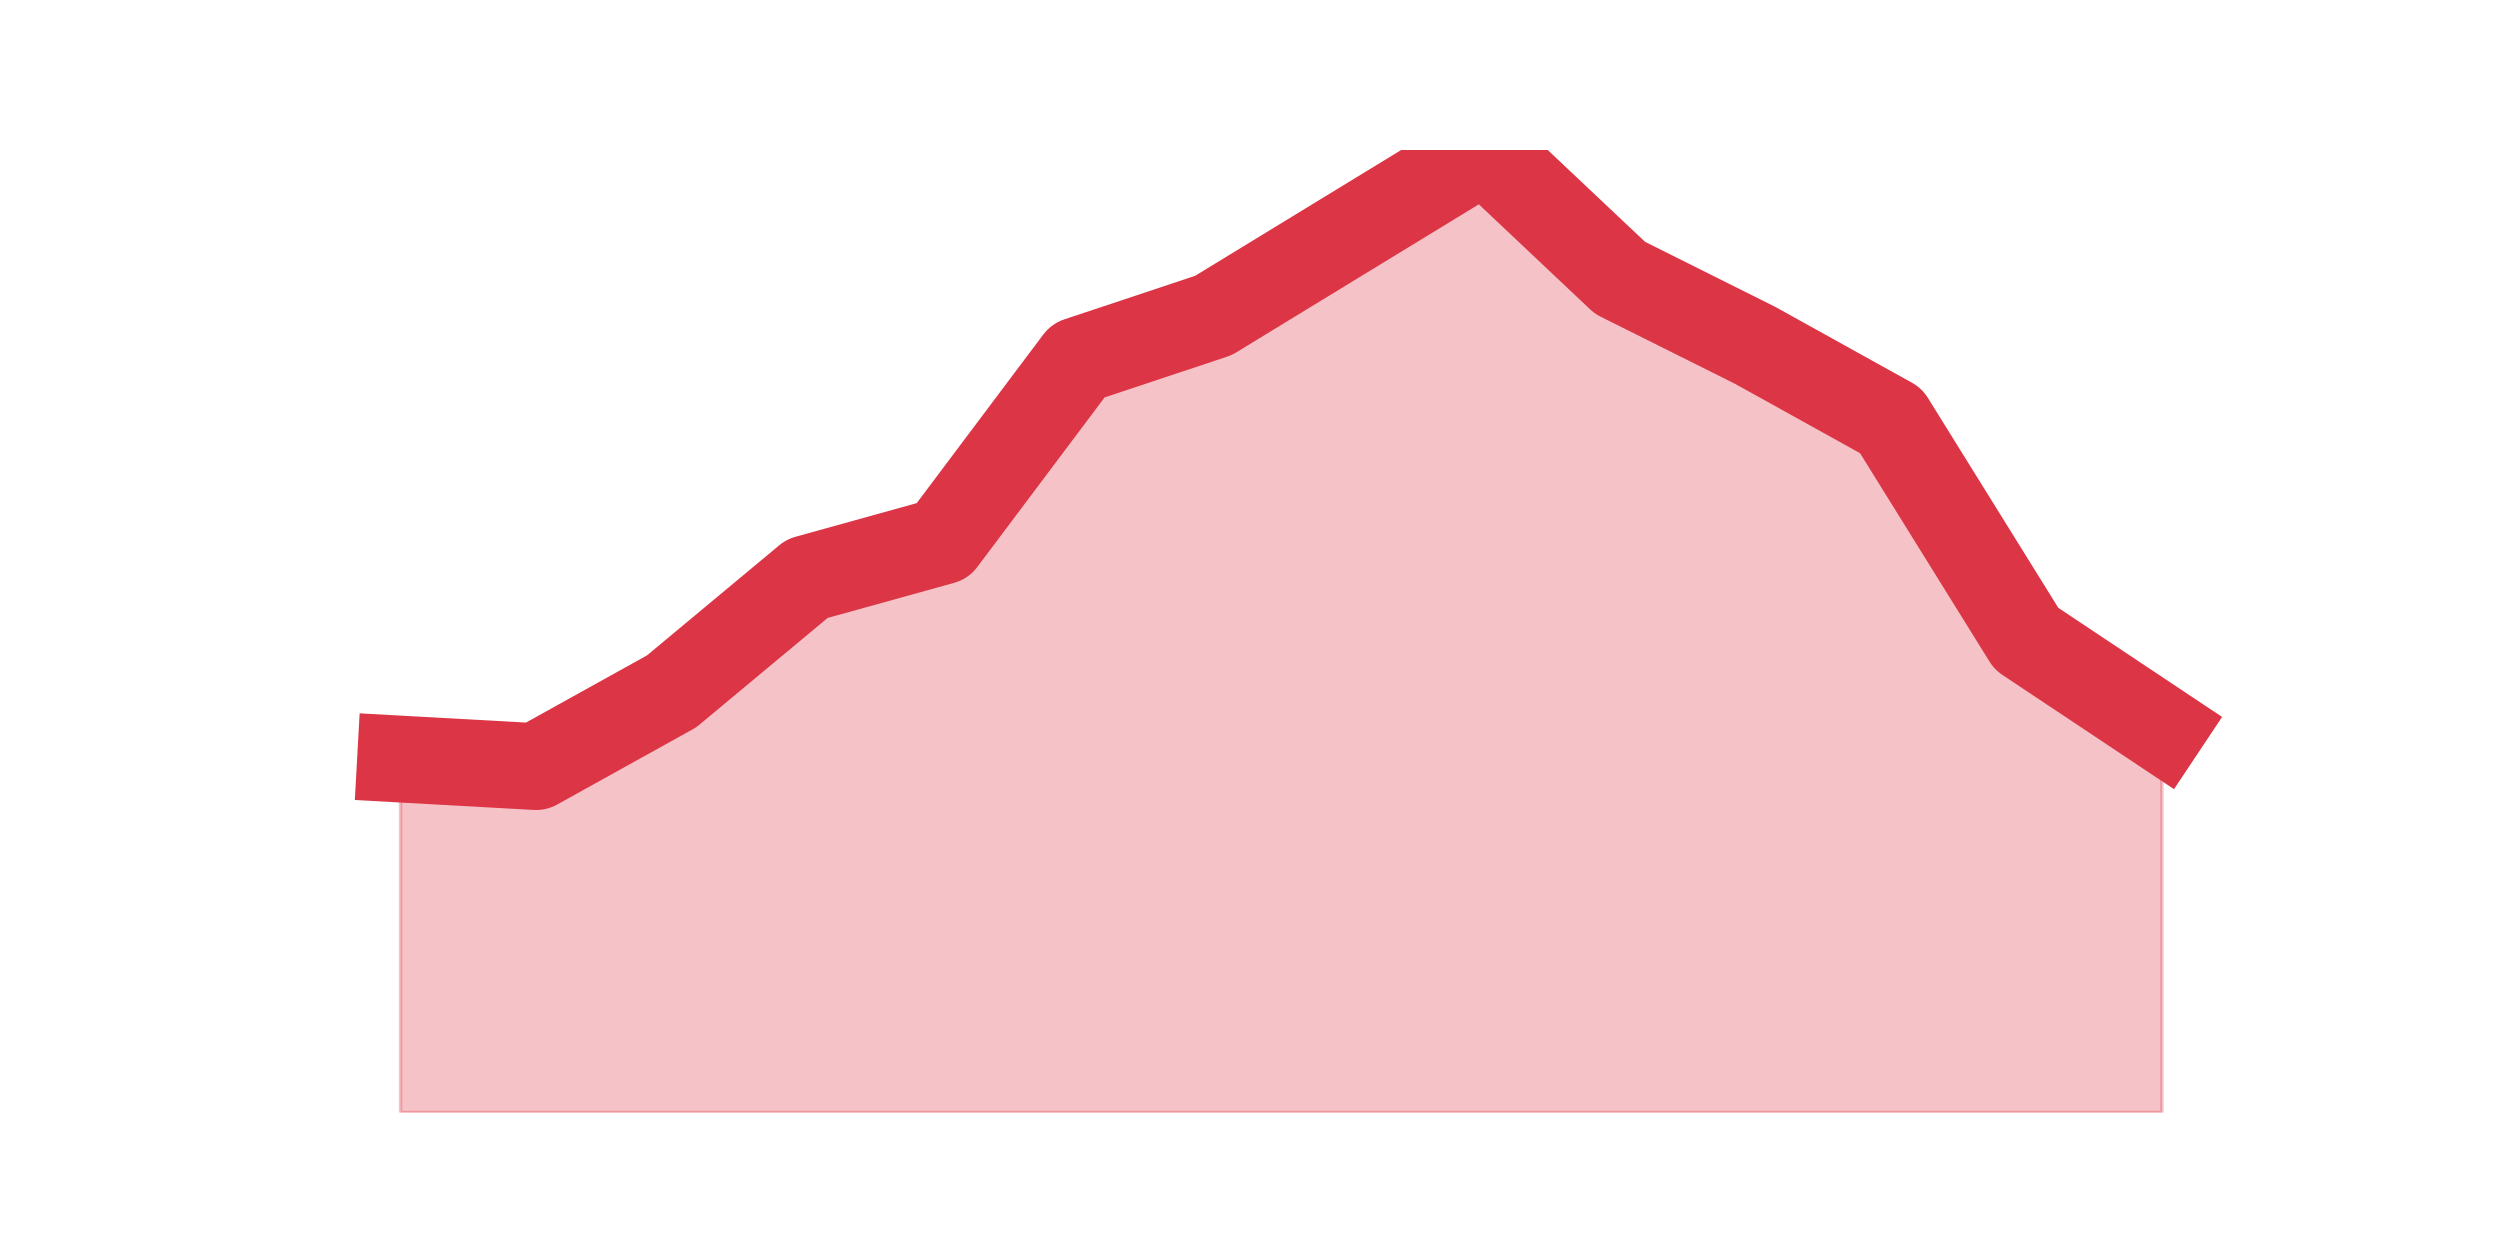
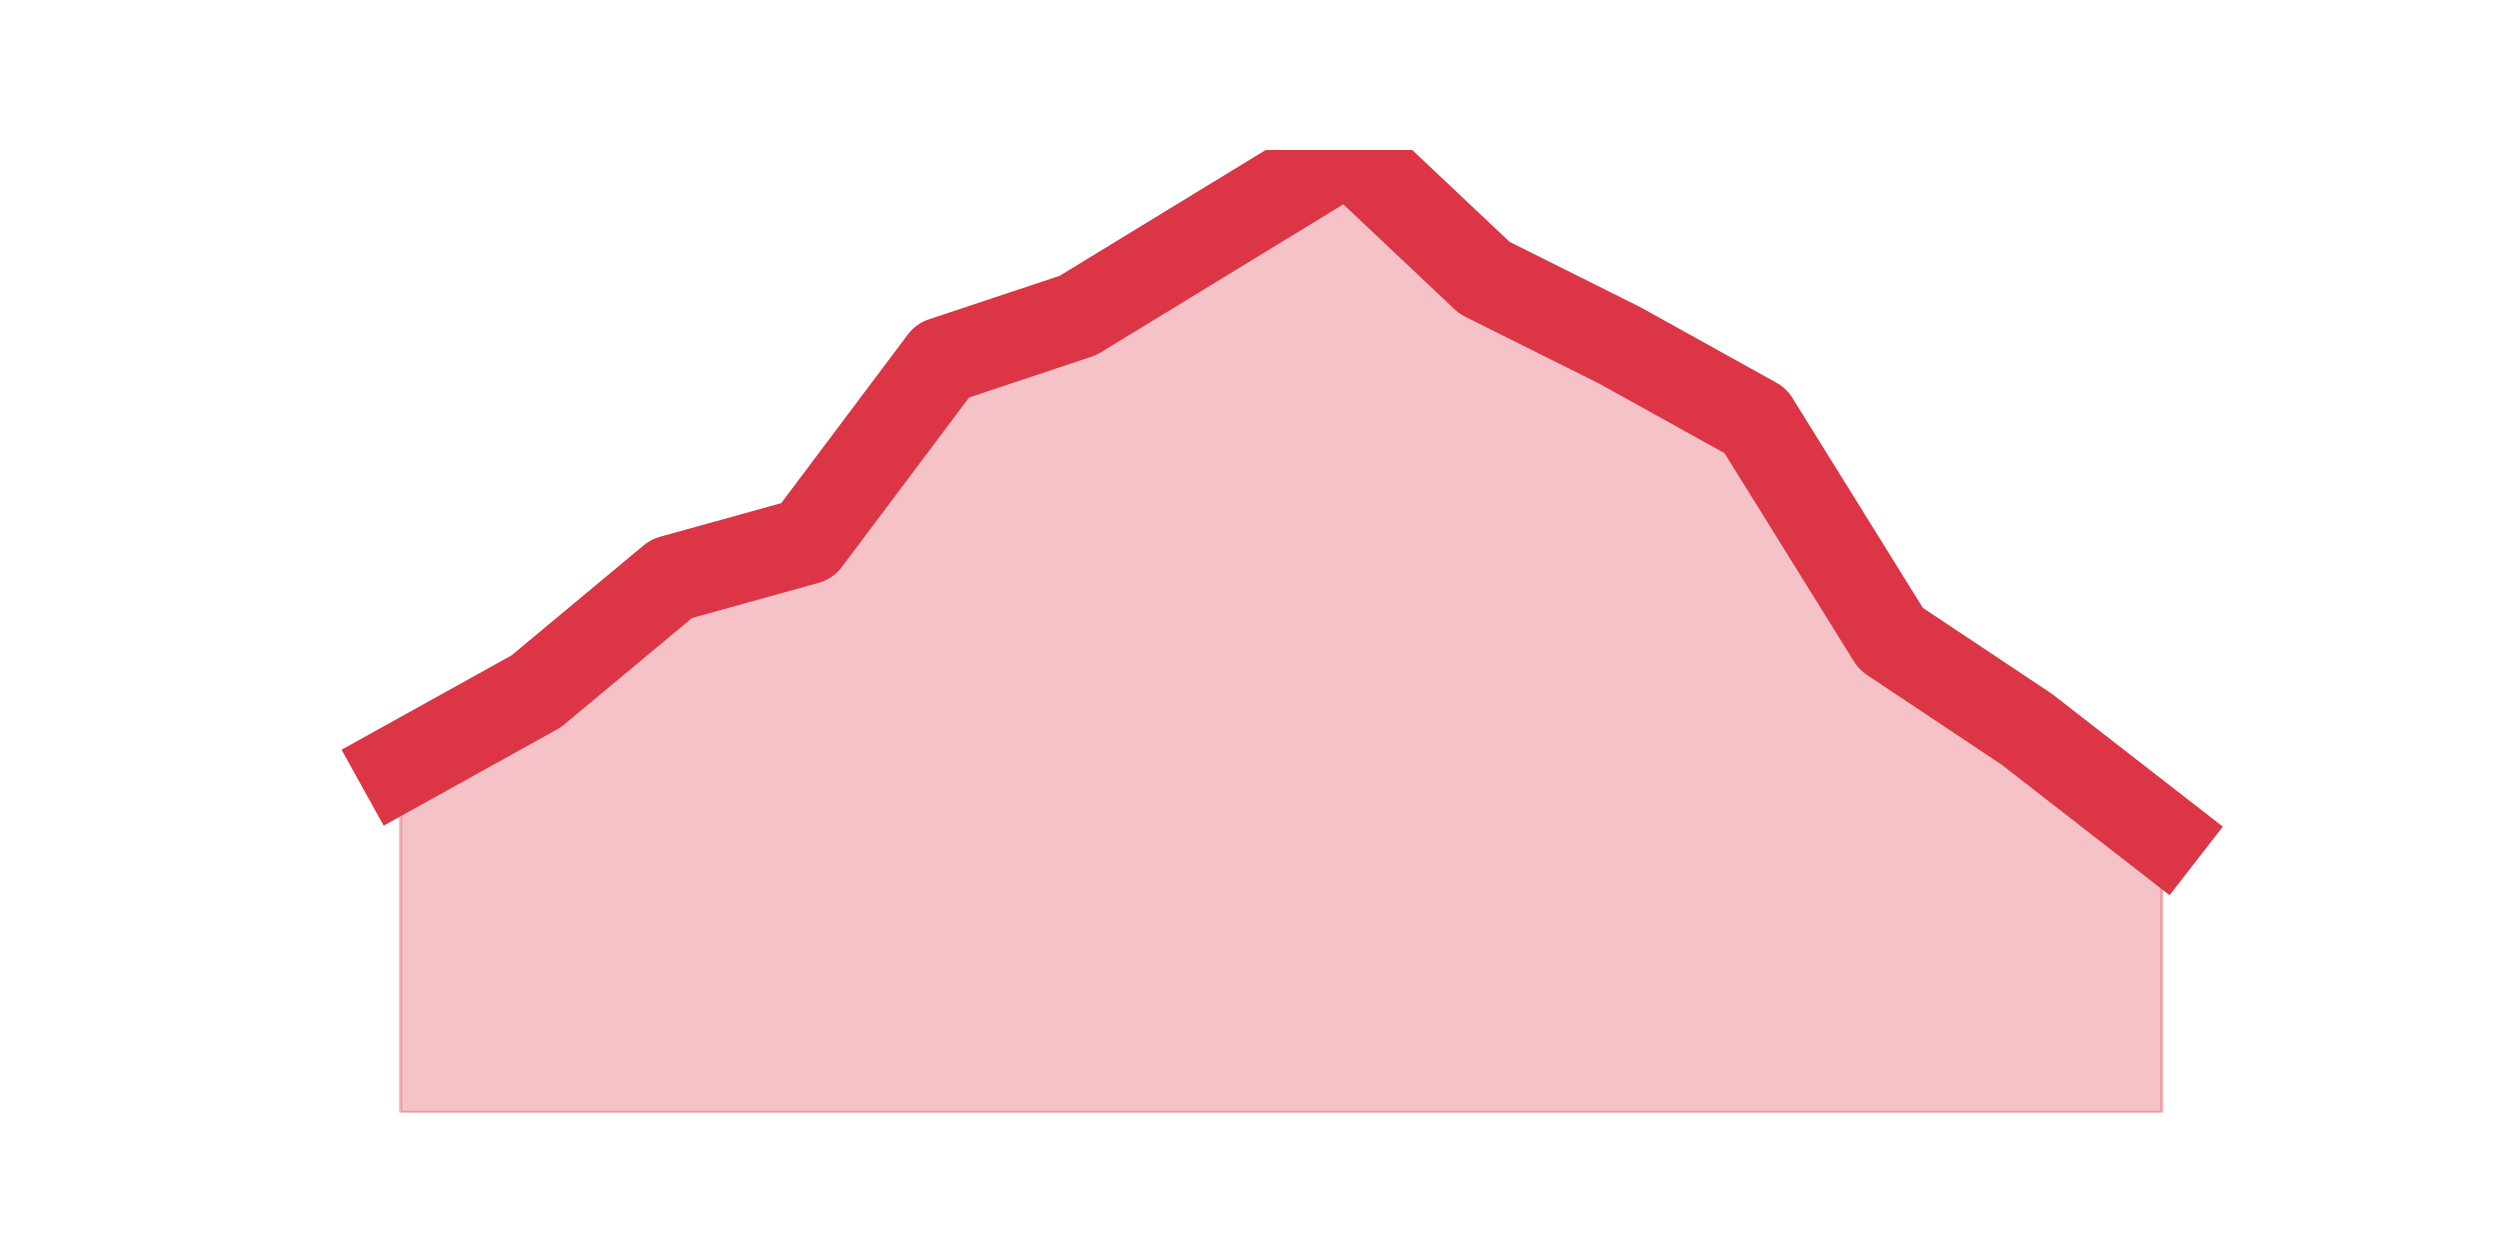
<svg xmlns="http://www.w3.org/2000/svg" xmlns:xlink="http://www.w3.org/1999/xlink" height="360pt" version="1.1" viewBox="0 0 720 360" width="720pt">
  <defs>
    <style type="text/css">*{stroke-linecap:butt;stroke-linejoin:round;}</style>
  </defs>
  <g id="figure_1">
    <g id="patch_1">
      <path d="M 0 360  L 720 360  L 720 0  L 0 0  z " style="fill:none;" />
    </g>
    <g id="axes_1">
      <g id="matplotlib.axis_1" />
      <g id="matplotlib.axis_2" />
      <g id="PolyCollection_1">
        <defs>
-           <path d="M 115.364 -141.384  L 115.364 -39.6  L 154.385 -39.6  L 193.406 -39.6  L 232.427 -39.6  L 271.448 -39.6  L 310.469 -39.6  L 349.49 -39.6  L 388.51 -39.6  L 427.531 -39.6  L 466.552 -39.6  L 505.573 -39.6  L 544.594 -39.6  L 583.615 -39.6  L 622.636 -39.6  L 622.636 -150.047  L 622.636 -150.047  L 583.615 -176.034  L 544.594 -238.838  L 505.573 -260.494  L 466.552 -279.984  L 427.531 -316.8  L 388.51 -292.978  L 349.49 -269.156  L 310.469 -256.163  L 271.448 -204.188  L 232.427 -193.359  L 193.406 -160.875  L 154.385 -139.219  L 115.364 -141.384  z " id="m15f523cdc3" style="stroke:#dc3545;stroke-opacity:0.3;" />
+           <path d="M 115.364 -139.219  L 115.364 -39.6  L 154.385 -39.6  L 193.406 -39.6  L 232.427 -39.6  L 271.448 -39.6  L 310.469 -39.6  L 349.49 -39.6  L 388.51 -39.6  L 427.531 -39.6  L 466.552 -39.6  L 505.573 -39.6  L 544.594 -39.6  L 583.615 -39.6  L 622.636 -39.6  L 622.636 -119.728  L 622.636 -119.728  L 583.615 -150.047  L 544.594 -176.034  L 505.573 -238.838  L 466.552 -260.494  L 427.531 -279.984  L 388.51 -316.8  L 349.49 -292.978  L 310.469 -269.156  L 271.448 -256.163  L 232.427 -204.188  L 193.406 -193.359  L 154.385 -160.875  L 115.364 -139.219  z " id="mae6b26aa6b" style="stroke:#dc3545;stroke-opacity:0.3;" />
        </defs>
-         <g clip-path="url(#p0f90759a6e)">
-           <use style="fill:#dc3545;fill-opacity:0.3;stroke:#dc3545;stroke-opacity:0.3;" x="0" xlink:href="#m15f523cdc3" y="360" />
+         <g clip-path="url(#p84d4bd66f7)">
+           <use style="fill:#dc3545;fill-opacity:0.3;stroke:#dc3545;stroke-opacity:0.3;" x="0" xlink:href="#mae6b26aa6b" y="360" />
        </g>
      </g>
      <g id="line2d_1">
-         <path clip-path="url(#p0f90759a6e)" d="M 115.364 218.616  L 154.385 220.781  L 193.406 199.125  L 232.427 166.641  L 271.448 155.812  L 310.469 103.838  L 349.49 90.844  L 388.51 67.022  L 427.531 43.2  L 466.552 80.016  L 505.573 99.506  L 544.594 121.162  L 583.615 183.966  L 622.636 209.953  " style="fill:none;stroke:#dc3545;stroke-linecap:square;stroke-width:25;" />
+         <path clip-path="url(#p84d4bd66f7)" d="M 115.364 220.781  L 154.385 199.125  L 193.406 166.641  L 232.427 155.812  L 271.448 103.838  L 310.469 90.844  L 349.49 67.022  L 388.51 43.2  L 427.531 80.016  L 466.552 99.506  L 505.573 121.162  L 544.594 183.966  L 583.615 209.953  L 622.636 240.272  " style="fill:none;stroke:#dc3545;stroke-linecap:square;stroke-width:25;" />
      </g>
    </g>
  </g>
  <defs>
-     <clipPath id="p0f90759a6e">
+     <clipPath id="p84d4bd66f7">
      <rect height="277.2" width="558" x="90" y="43.2" />
    </clipPath>
  </defs>
</svg>
